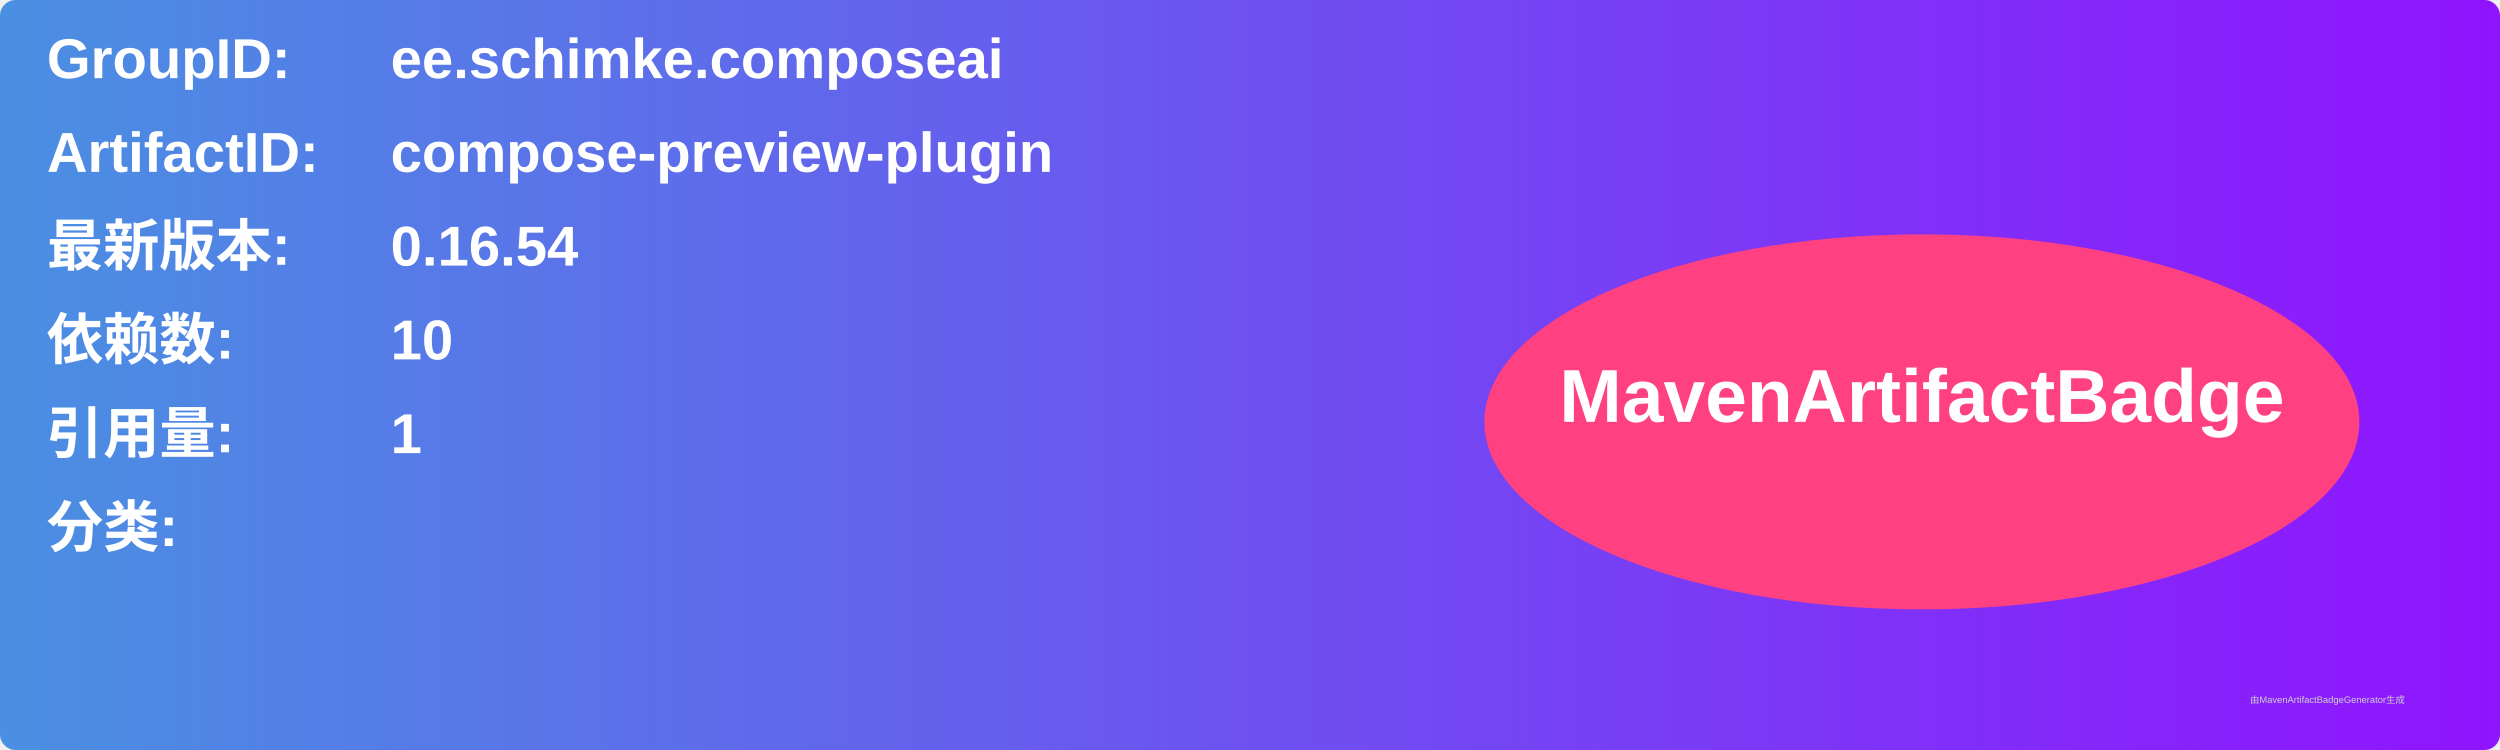
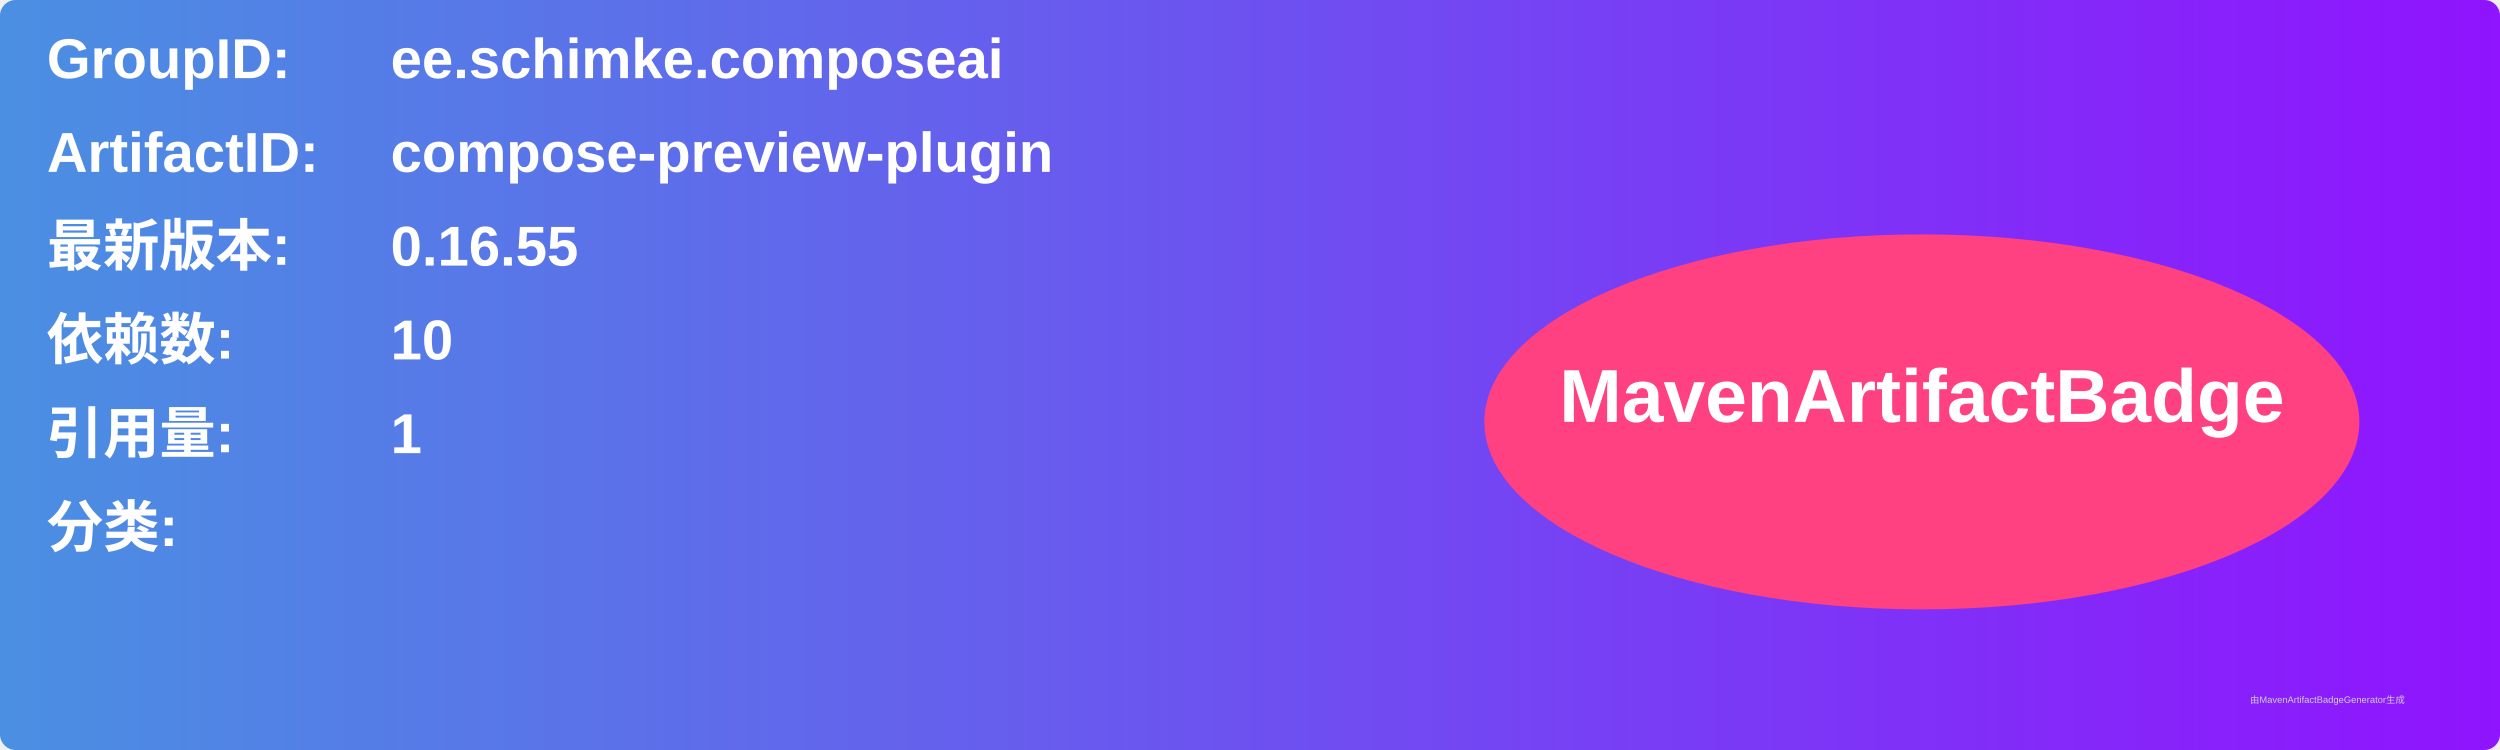
<svg xmlns="http://www.w3.org/2000/svg" width="800" height="240" viewBox="0 0 800 240">
  <linearGradient id="grad" x1="0%" y1="0%" x2="100%" y2="0%">
    <stop offset="0%" stop-color="#4a90e2" />
    <stop offset="100%" stop-color="#9013fe" />
  </linearGradient>
  <rect width="100%" height="100%" rx="5" ry="5" fill="url(#grad)" />
  <g transform="translate(15, 15)">
    <text x="0" y="10" font-family="Arial" font-size="18" fill="white" font-weight="bold" width="260">GroupID:</text>
    <text x="110" y="10" font-family="Arial" font-size="18" fill="white" font-weight="bold" width="460">ee.schimke.composeai</text>
    <text x="0" y="40" font-family="Arial" font-size="18" fill="white" font-weight="bold" width="260">ArtifactID:</text>
    <text x="110" y="40" font-family="Arial" font-size="18" fill="white" font-weight="bold" width="460">compose-preview-plugin</text>
    <text x="0" y="70" font-family="Arial" font-size="18" fill="white" font-weight="bold">最新版本:</text>
    <text x="110" y="70" font-family="Arial" font-size="18" fill="white" font-weight="bold">
-       <tspan font-weight="bold">0.16.54</tspan>
+       <tspan font-weight="bold">0.16.55</tspan>
    </text>
    <text x="0" y="100" font-family="Arial" font-size="18" fill="white" font-weight="bold">依赖数: </text>
    <text x="110" y="100" font-family="Arial" font-size="18" fill="white">
      <tspan font-weight="bold">10</tspan>
    </text>
    <text x="0" y="130" font-family="Arial" font-size="18" fill="white" font-weight="bold">引用量: </text>
    <text x="110" y="130" font-family="Arial" font-size="18" fill="white">
      <tspan font-weight="bold">1</tspan>
    </text>
    <text x="0" y="160" font-family="Arial" font-size="18" fill="white" font-weight="bold">分类:</text>
    <text x="10" y="190" font-family="Arial" font-size="10" fill="white">
      <tspan font-weight="bold" />
    </text>
    <ellipse cx="600" cy="120" rx="140" ry="60" fill="#ff4081" />
    <text x="600" y="120" text-anchor="middle" font-family="Arial" font-size="24" fill="white" font-weight="bold">MavenArtifactBadge</text>
  </g>
  <text x="720" y="225" font-family="Arial" font-size="3" fill="#d0d0d0">由MavenArtifactBadgeGenerator生成</text>
</svg>
